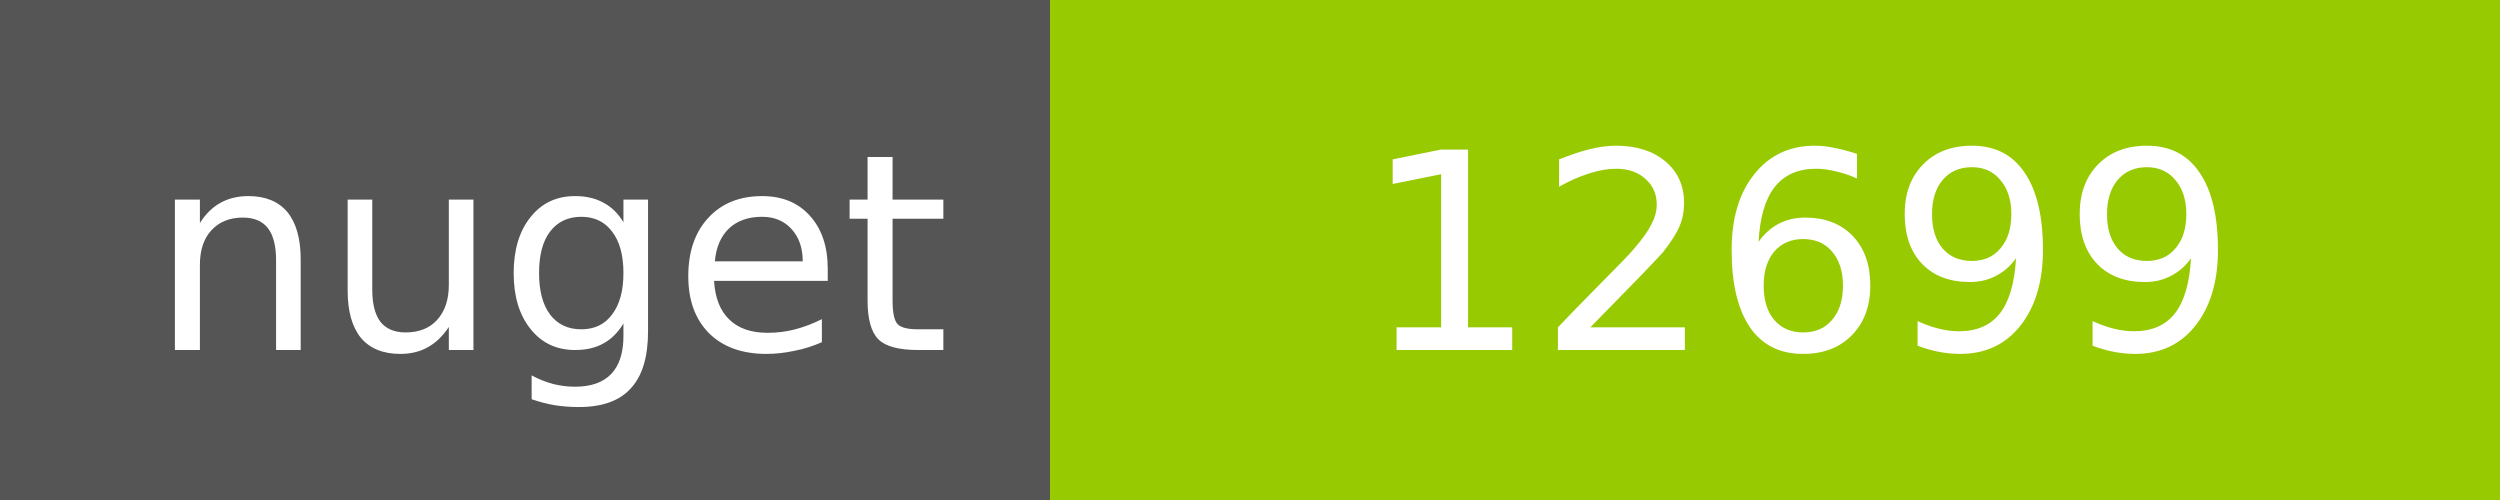
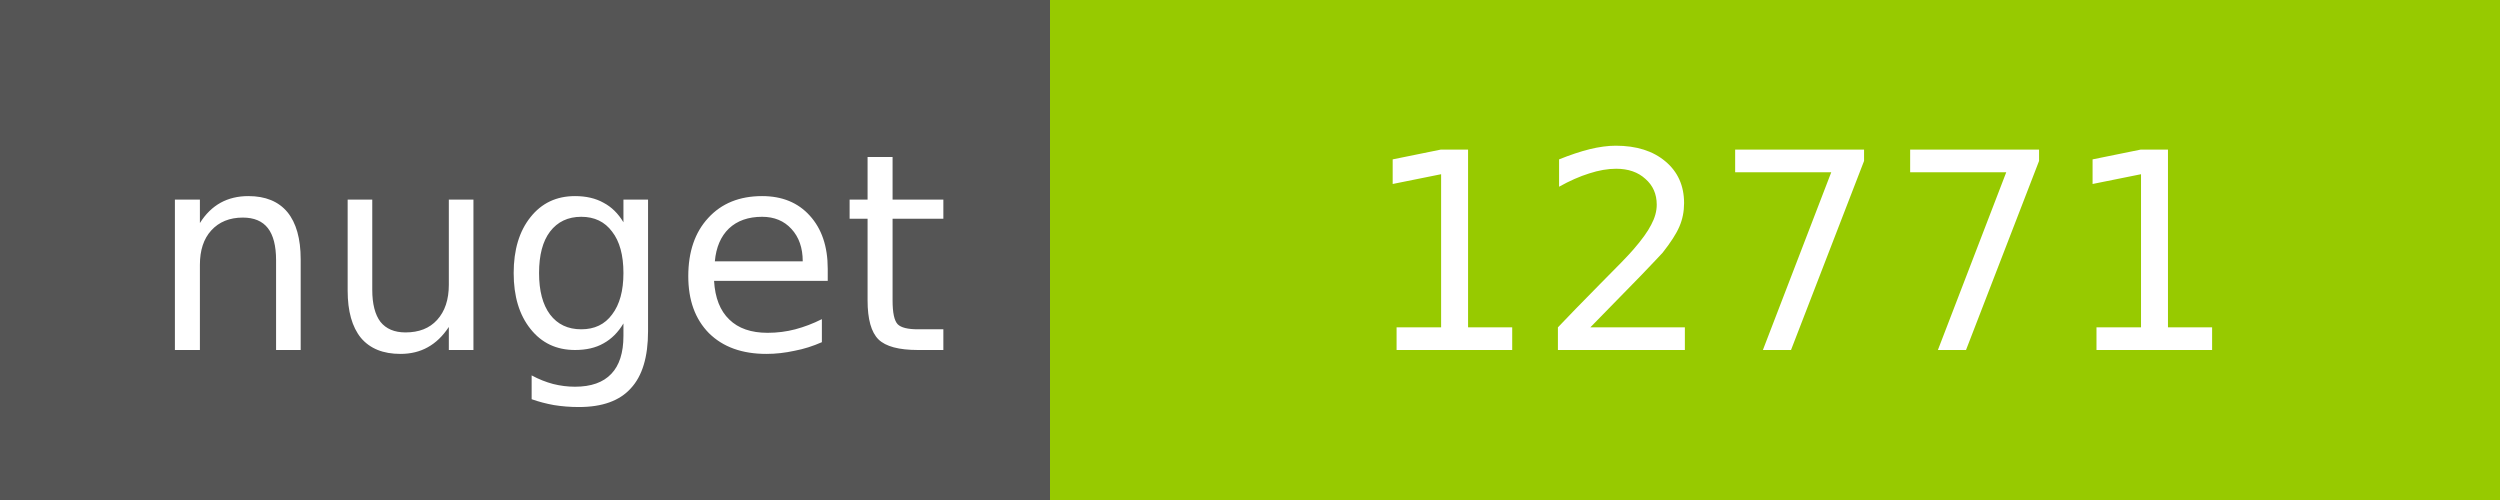
<svg xmlns="http://www.w3.org/2000/svg" width="100" height="20">
  <g shape-rendering="crispEdges">
    <path fill="#555" d="M0 0h42v20H0z" />
    <path fill="#97CA00" d="M42 0h58v20H42z" />
  </g>
  <g fill="#fff" text-anchor="middle" font-family="DejaVu Sans,Verdana,Geneva,sans-serif" font-size="11">
    <text x="22" y="14">nuget</text>
-     <text x="72" y="14">12699</text>
+     <text x="72" y="14">12771</text>
  </g>
</svg>
